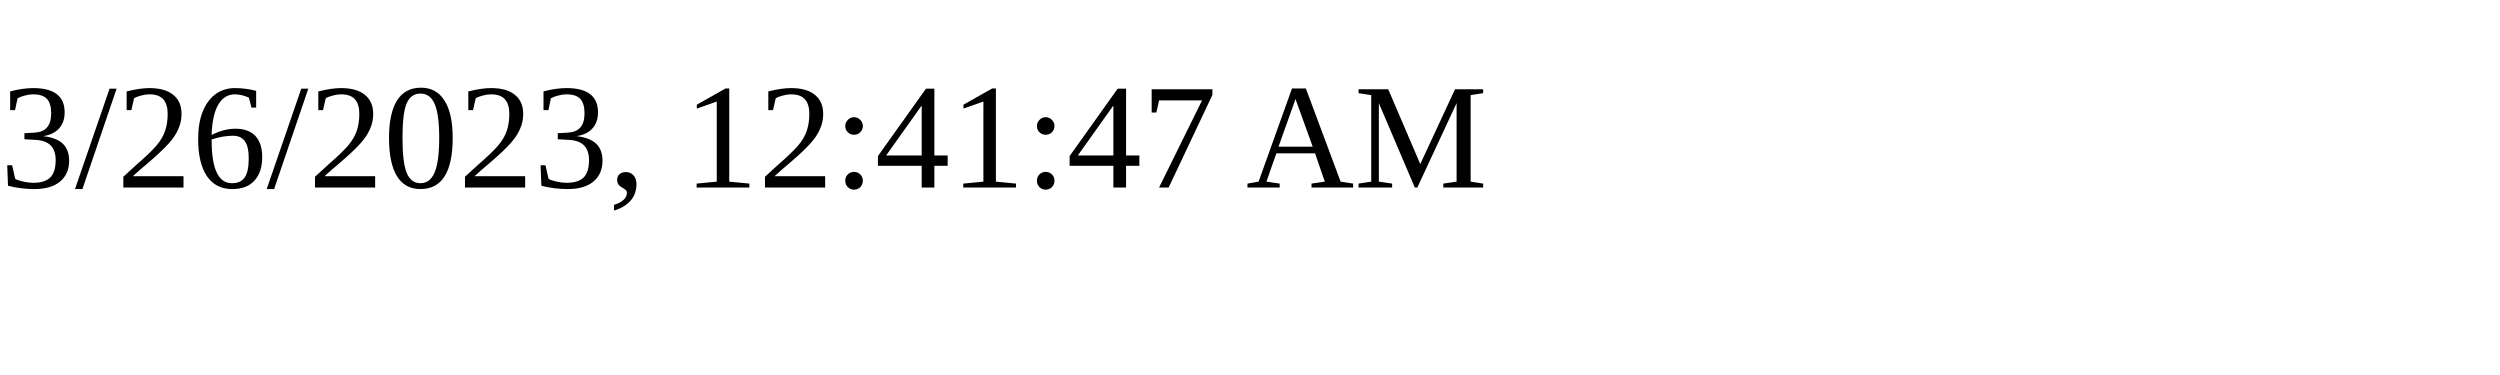
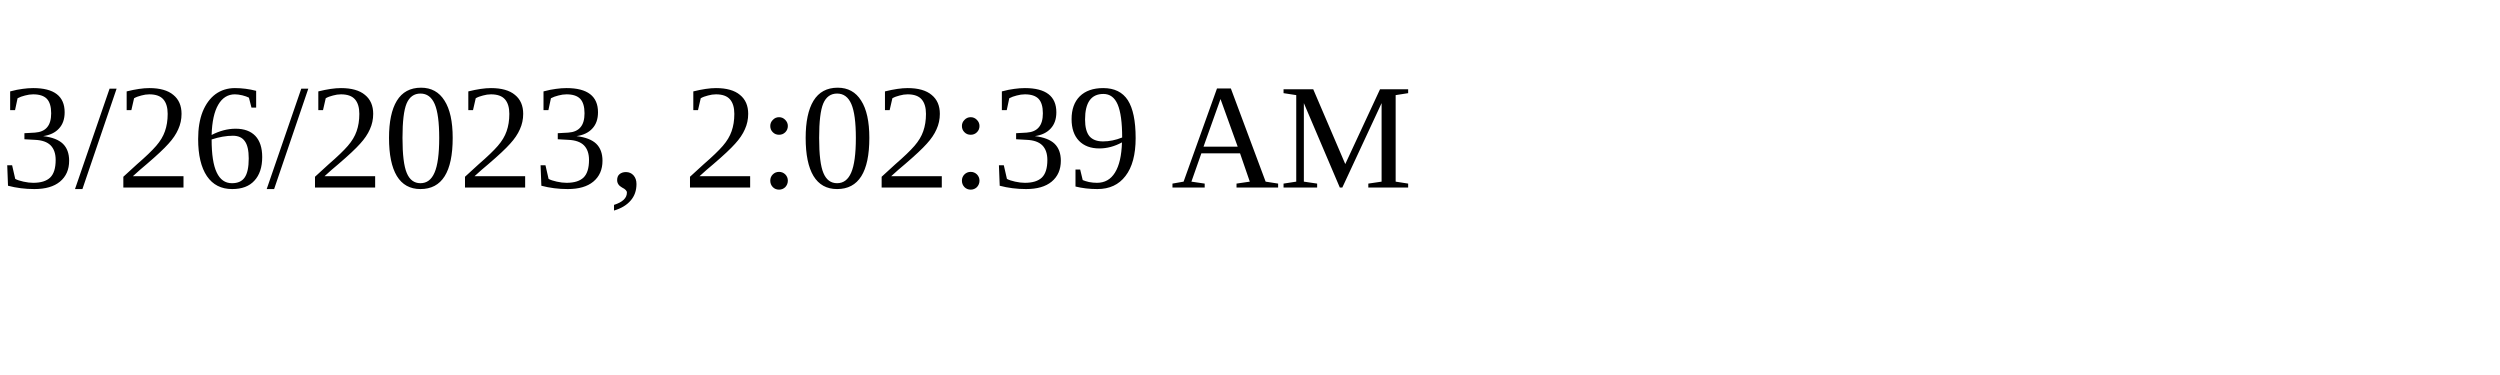
<svg xmlns="http://www.w3.org/2000/svg" height="30" width="200">
-   <text x="0" y="15">3/26/2023, 12:41:47 AM</text>
+   <text x="0" y="15">3/26/2023, 2:02:39 AM</text>
</svg>
